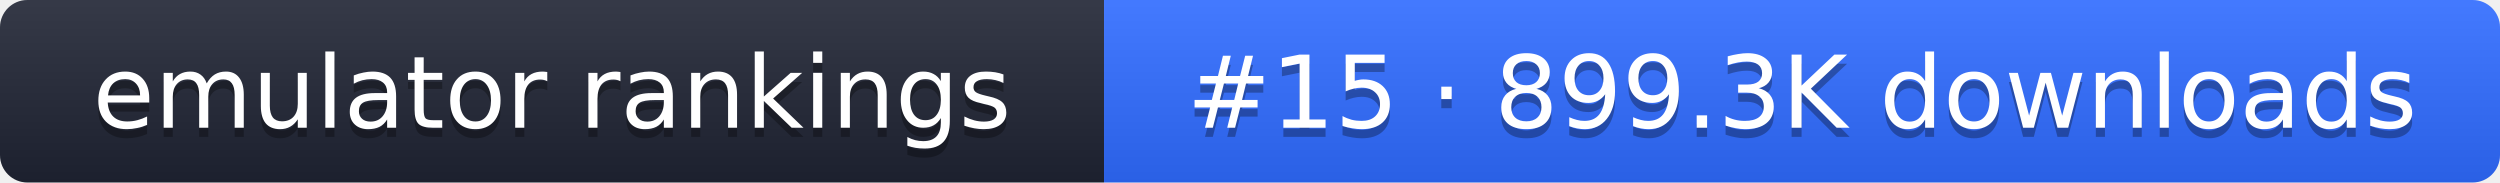
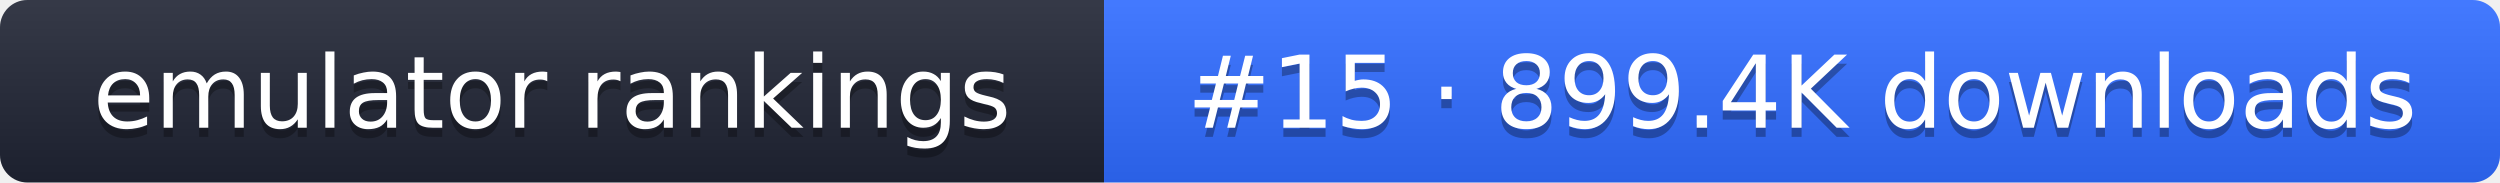
- <svg xmlns="http://www.w3.org/2000/svg" width="274" height="20" role="img" aria-label="emulator rankings: #15 · 899.3K downloads">
+ <svg xmlns="http://www.w3.org/2000/svg" width="274" height="20" role="img" aria-label="emulator rankings: #15 · 899.4K downloads">
  <linearGradient id="g" x2="0" y2="100%">
    <stop offset="0" stop-color="#fff" stop-opacity=".1" />
    <stop offset="1" stop-opacity=".1" />
  </linearGradient>
  <clipPath id="r">
    <rect width="274" height="20" rx="3" fill="#fff" />
  </clipPath>
  <g clip-path="url(#r)">
    <rect width="121" height="20" fill="#1f2433" />
    <rect x="121" width="153" height="20" fill="#2f6bff" />
    <rect width="274" height="20" fill="url(#g)" />
  </g>
  <g fill="#fff" text-anchor="middle" font-family="Verdana,DejaVu Sans,sans-serif" font-size="11">
    <text x="60.5" y="15" fill="#010101" fill-opacity=".3">emulator rankings</text>
    <text x="60.5" y="14">emulator rankings</text>
-     <text x="197.5" y="15" fill="#010101" fill-opacity=".3">#15 · 899.3K downloads</text>
-     <text x="197.5" y="14">#15 · 899.3K downloads</text>
+     <text x="197.5" y="15" fill="#010101" fill-opacity=".3">#15 · 899.4K downloads</text>
+     <text x="197.5" y="14">#15 · 899.4K downloads</text>
  </g>
</svg>
